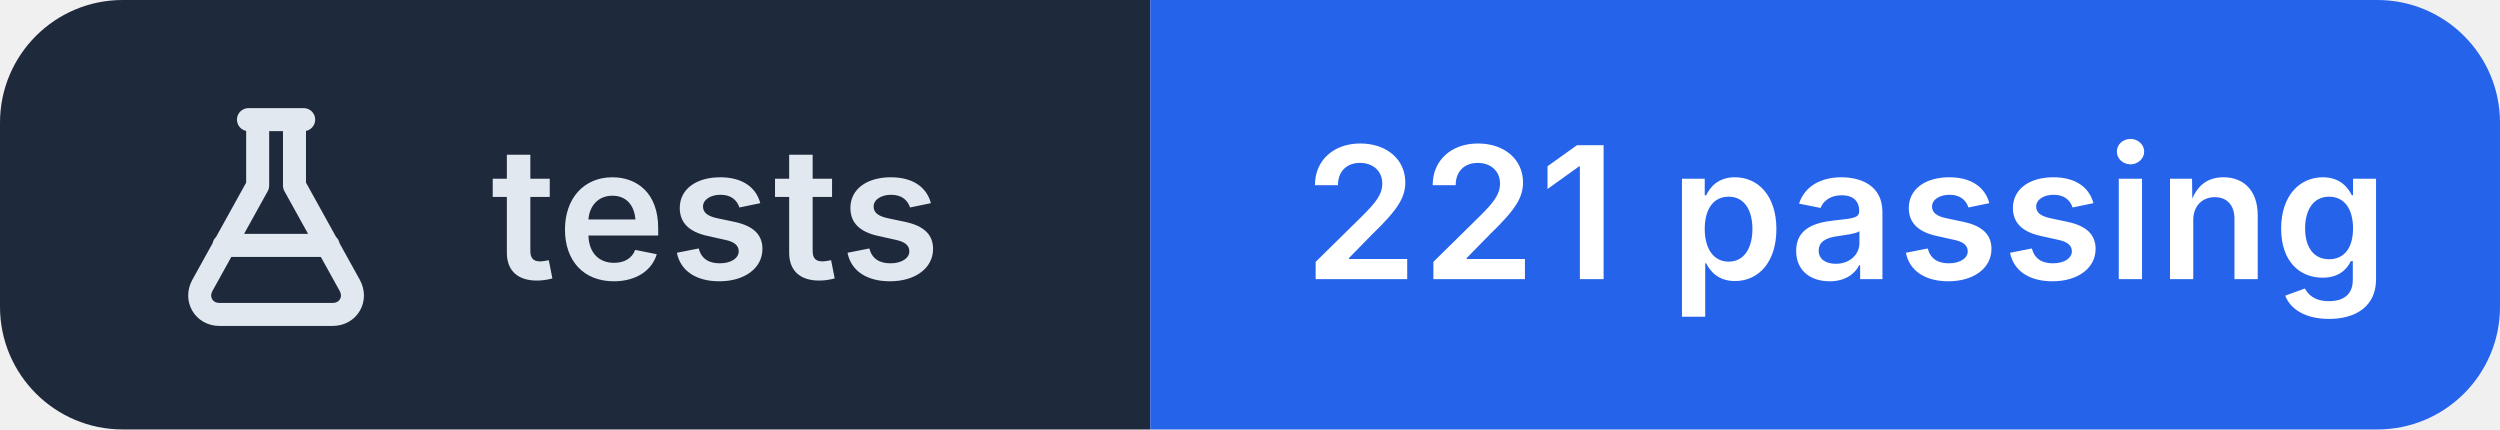
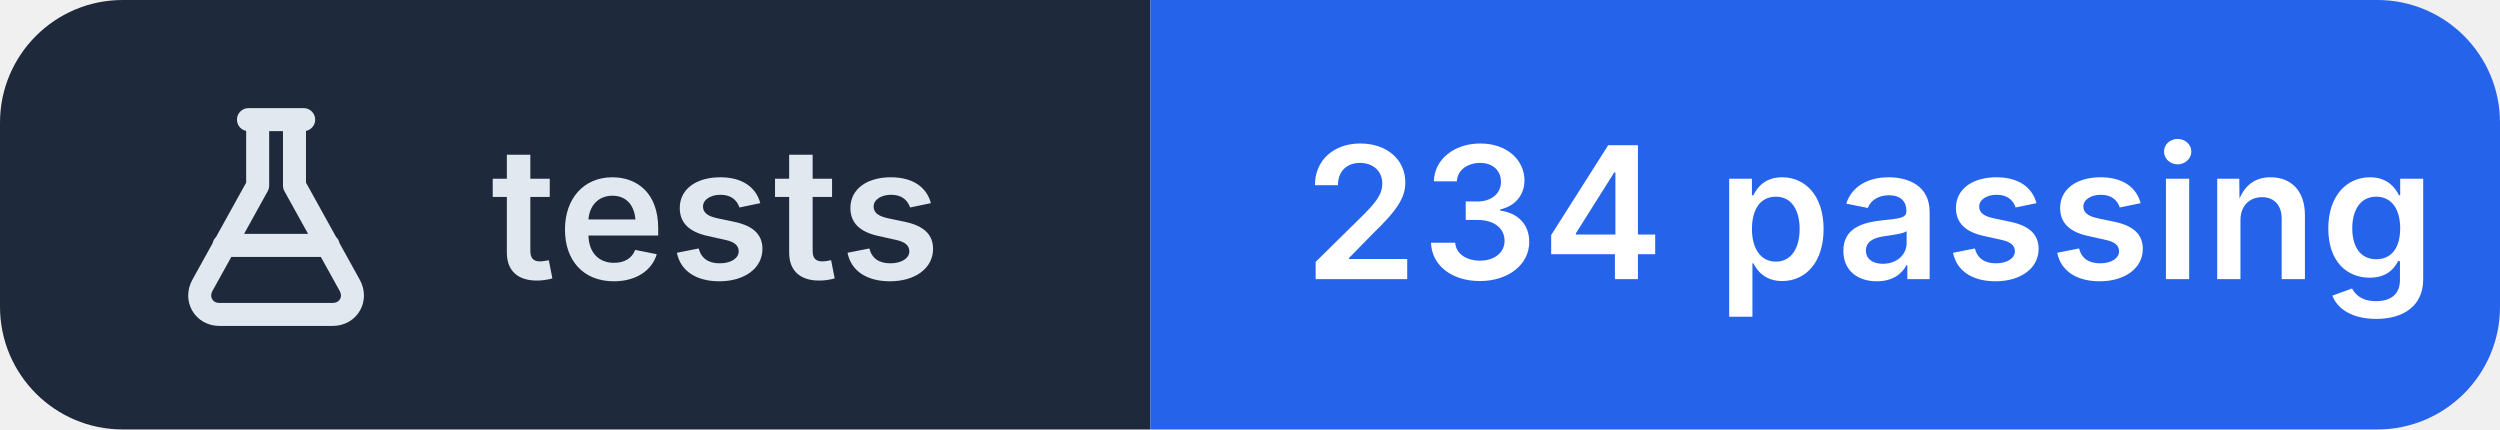
- <svg xmlns="http://www.w3.org/2000/svg" width="163" height="28" viewBox="0 0 163 28" role="img" aria-label="tests: 221 passing">
+ <svg xmlns="http://www.w3.org/2000/svg" width="163" height="28" viewBox="0 0 163 28" role="img" aria-label="tests: 234 passing">
  <clipPath id="r">
    <rect width="163" height="28" rx="8" />
  </clipPath>
  <g clip-path="url(#r)">
    <rect width="75" height="28" fill="#1e293b" />
    <rect x="75" width="88" height="28" fill="#2563eb" />
  </g>
  <g transform="translate(10 6.0)" fill="none" stroke="#e2e8f0" stroke-width="1.5" stroke-linecap="round" stroke-linejoin="round">
    <path d="M6.2 1.8h3.6 M6.8 1.8v4.3L3.2 12.6c-.5.9.1 1.9 1.1 1.9h7.4c1 0 1.6-1 1.1-1.9L9.2 6.1V1.8 M4.6 10h6.8" />
  </g>
  <g fill="#ffffff" font-family="Inter,'Segoe UI',Helvetica,Arial,sans-serif" font-size="12" font-weight="600" letter-spacing=".2">
    <text x="32" y="18.2" fill="#e2e8f0">tests</text>
-     <text x="85" y="18.2">221 passing</text>
+     <text x="85" y="18.2">234 passing</text>
  </g>
</svg>
